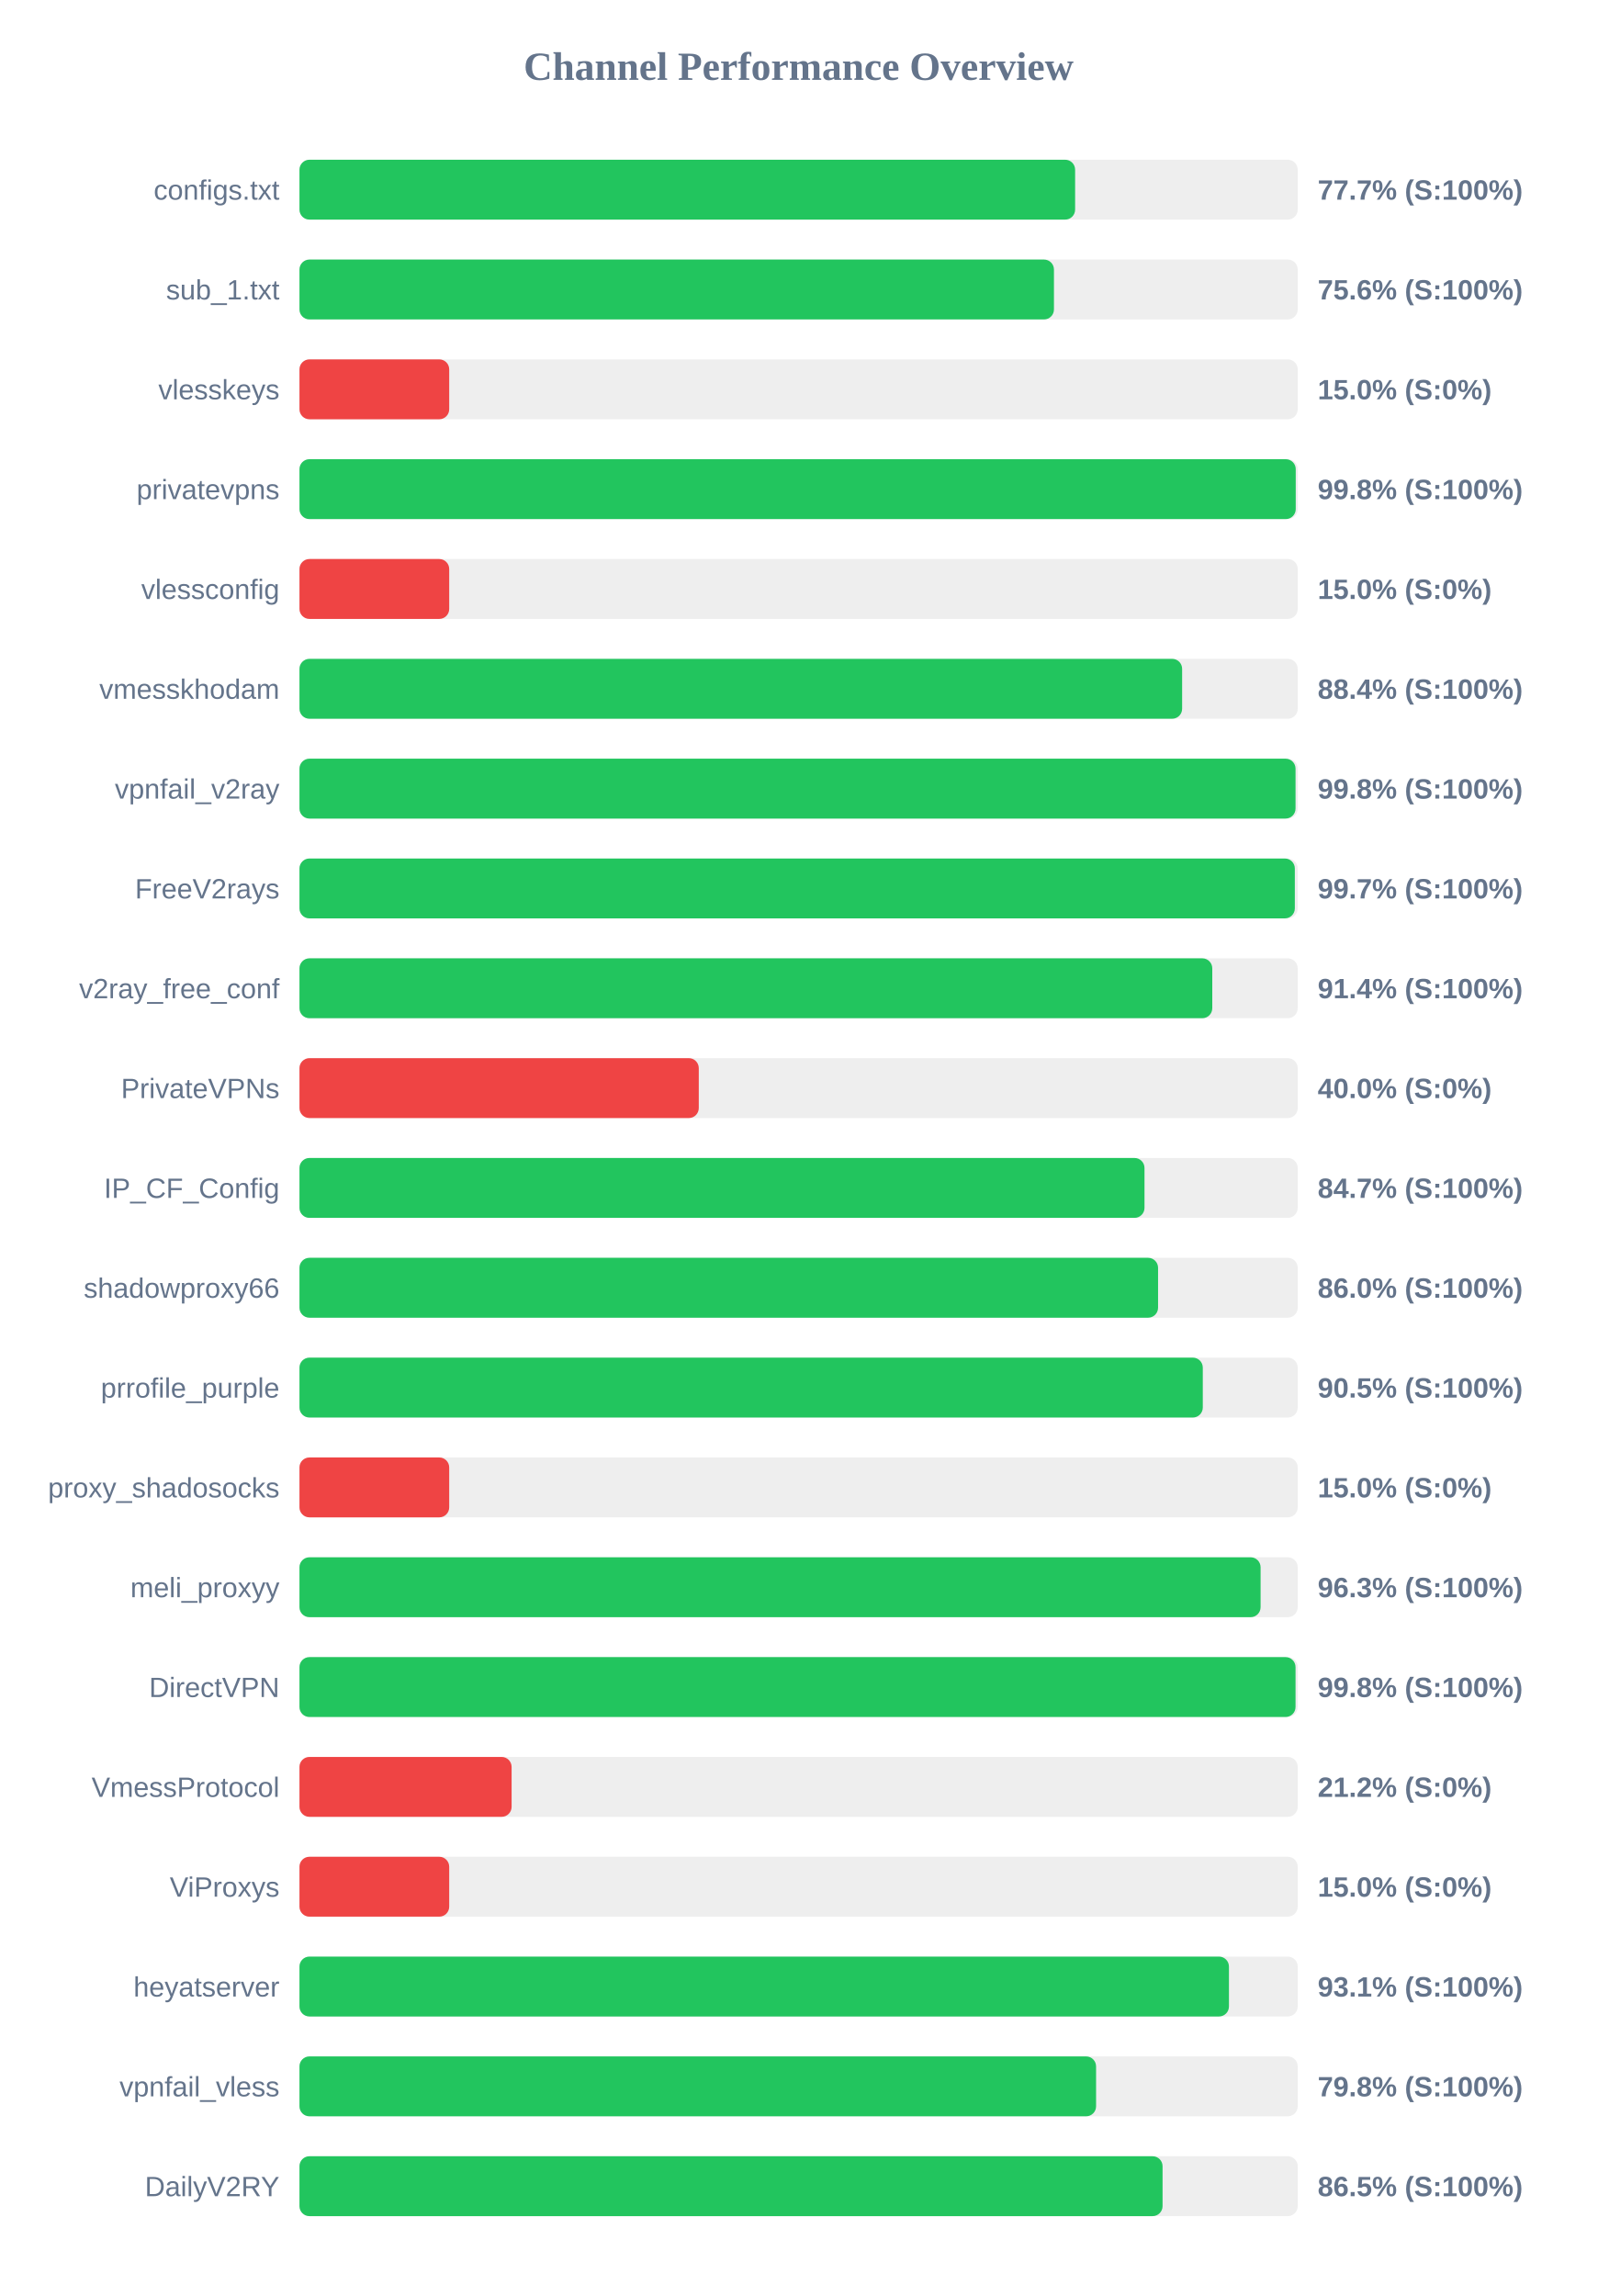
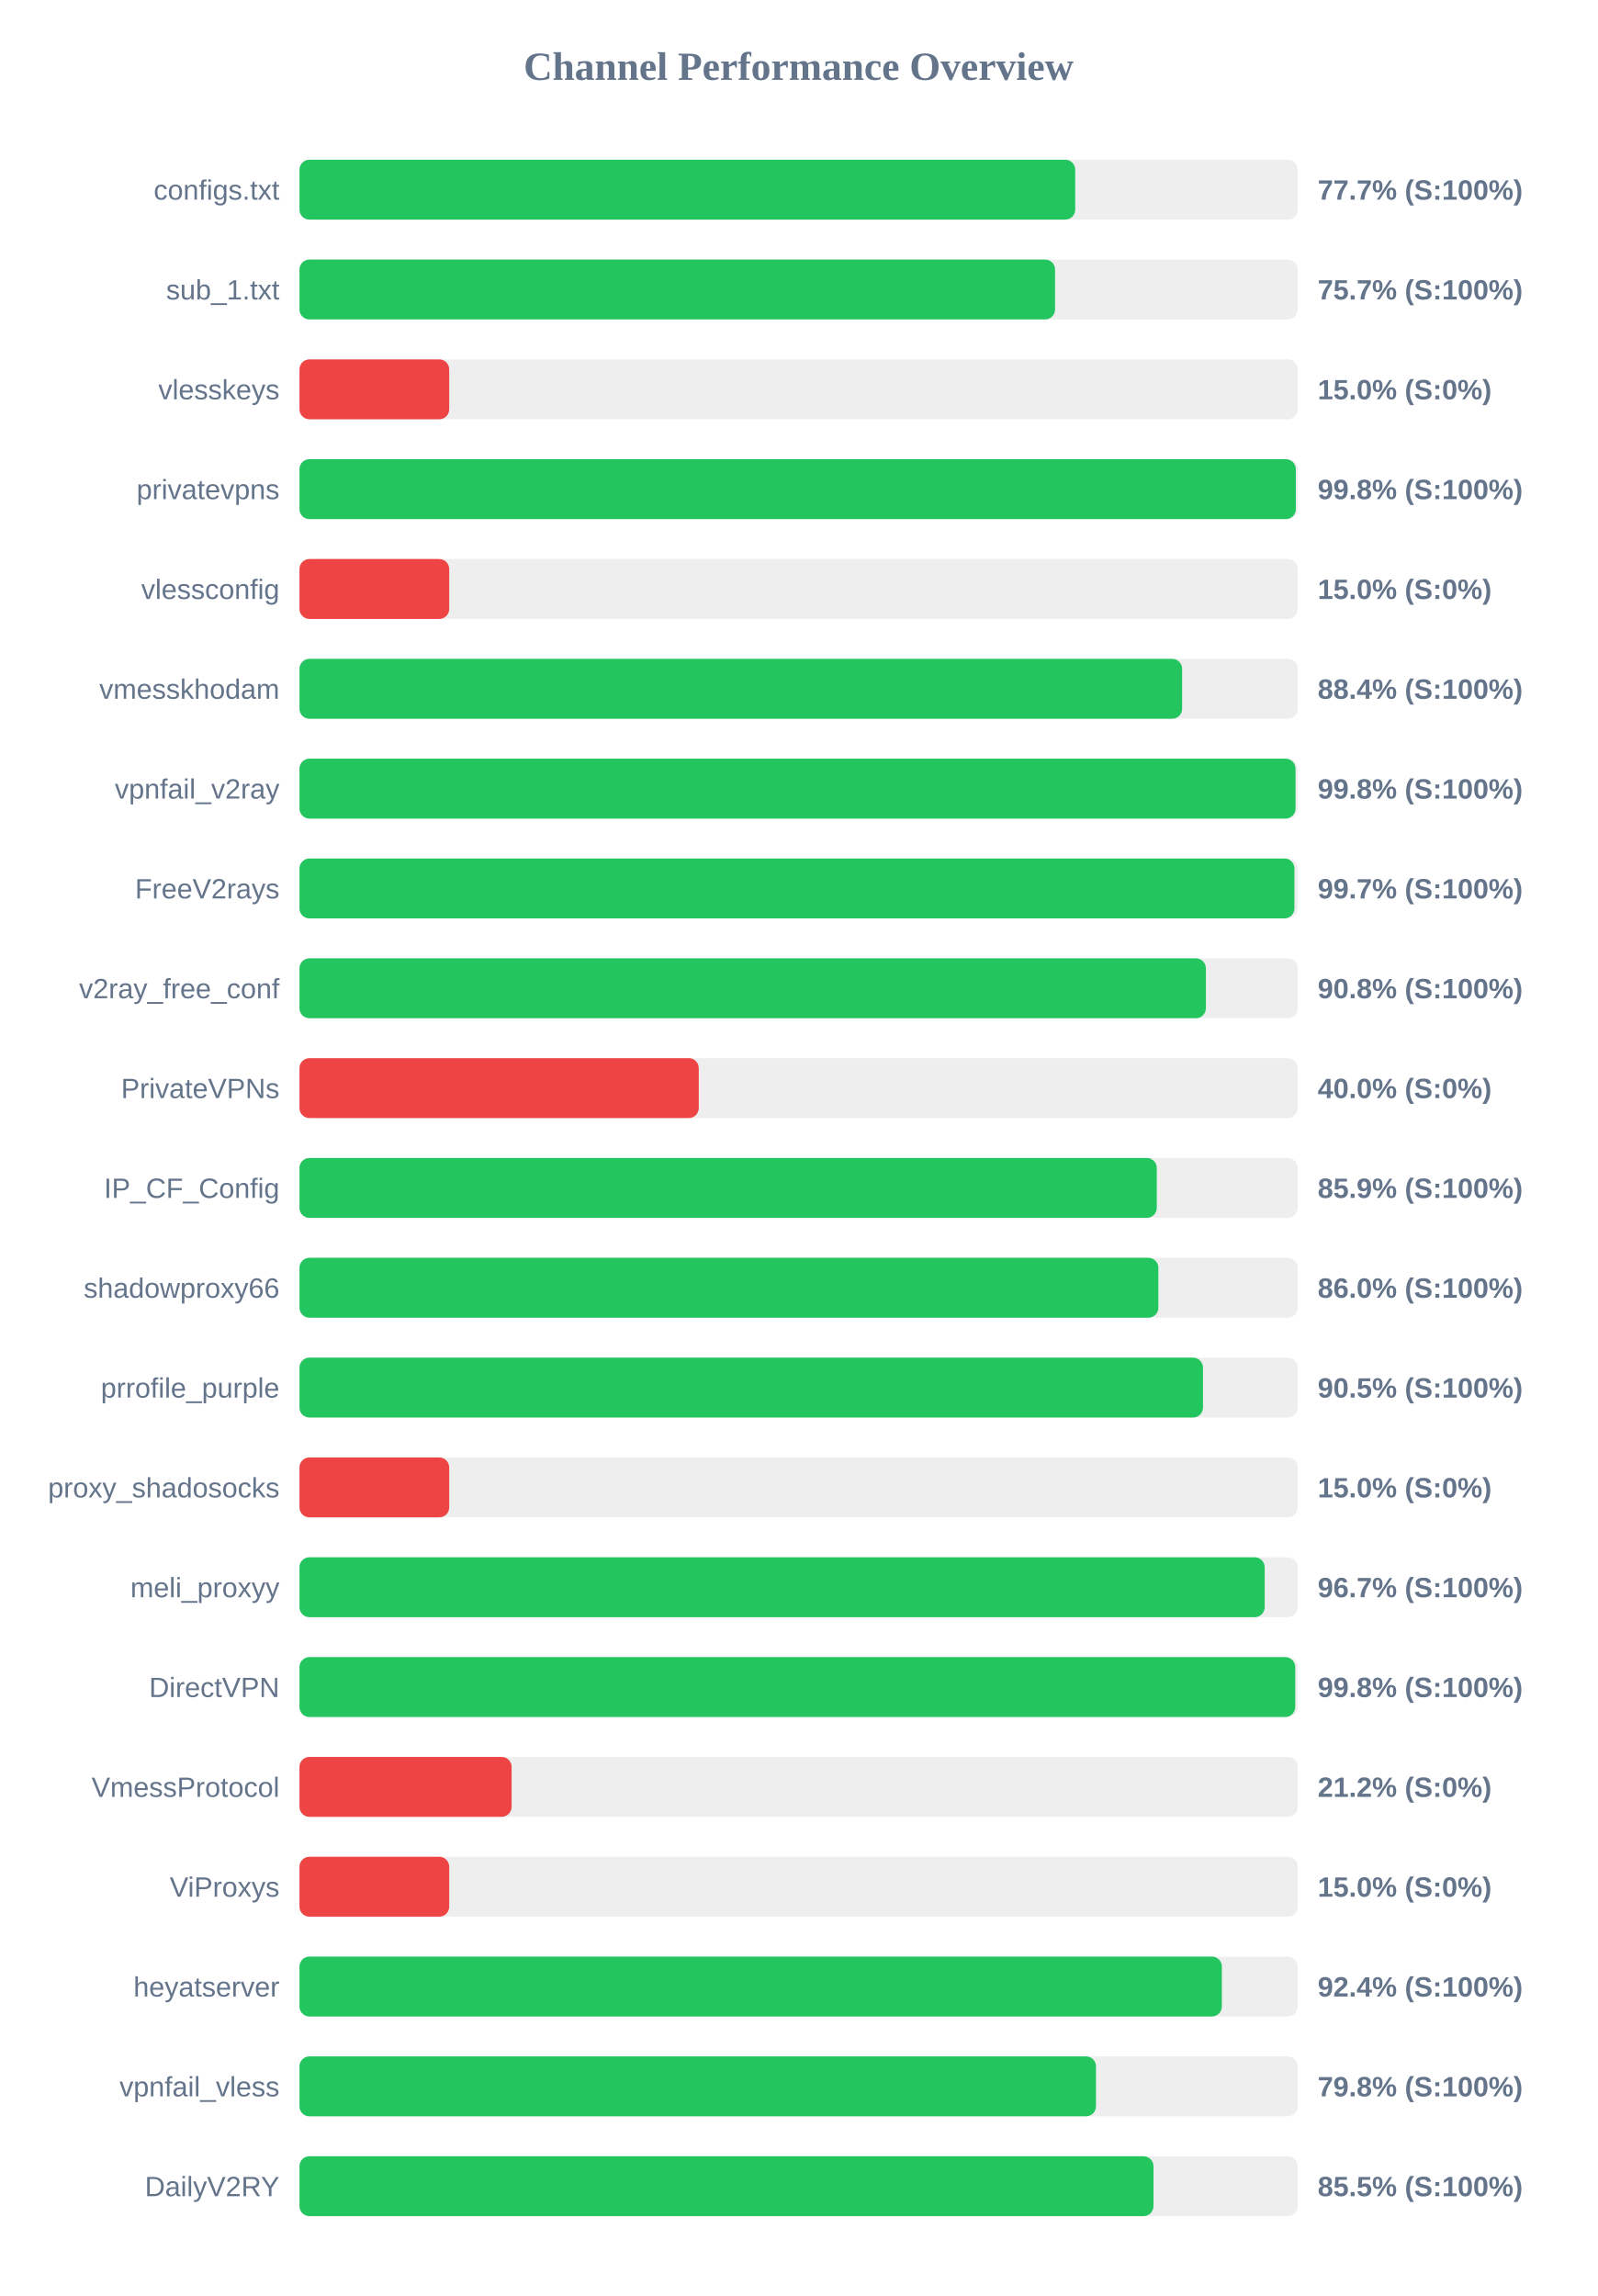
<svg xmlns="http://www.w3.org/2000/svg" width="800" height="1150" version="1.1">
  <style>
        .row { font: 14px Arial; fill: #64748b; }
        .score { font: bold 14px Arial; fill: #64748b; }
    </style>
  <text x="400" y="40" text-anchor="middle" font-size="20px" font-weight="bold" fill="#64748b">Channel Performance Overview</text>
  <rect x="150" y="80" width="500" height="30" fill="#eee" rx="5" />
-   <rect x="150" y="80" width="388.5" height="30" fill="#22c55e" rx="5" />
+   <rect x="150" y="80" width="388.55" height="30" fill="#22c55e" rx="5" />
  <text x="140" y="100" text-anchor="end" class="row">configs.txt</text>
  <text x="660" y="100" text-anchor="start" class="score">77.7% (S:100%)</text>
  <rect x="150" y="130" width="500" height="30" fill="#eee" rx="5" />
-   <rect x="150" y="130" width="377.9" height="30" fill="#22c55e" rx="5" />
+   <rect x="150" y="130" width="378.45" height="30" fill="#22c55e" rx="5" />
  <text x="140" y="150" text-anchor="end" class="row">sub_1.txt</text>
-   <text x="660" y="150" text-anchor="start" class="score">75.6% (S:100%)</text>
+   <text x="660" y="150" text-anchor="start" class="score">75.7% (S:100%)</text>
  <rect x="150" y="180" width="500" height="30" fill="#eee" rx="5" />
  <rect x="150" y="180" width="75.0" height="30" fill="#ef4444" rx="5" />
  <text x="140" y="200" text-anchor="end" class="row">vlesskeys</text>
  <text x="660" y="200" text-anchor="start" class="score">15.0% (S:0%)</text>
  <rect x="150" y="230" width="500" height="30" fill="#eee" rx="5" />
-   <rect x="150" y="230" width="499.0" height="30" fill="#22c55e" rx="5" />
+   <rect x="150" y="230" width="499.05" height="30" fill="#22c55e" rx="5" />
  <text x="140" y="250" text-anchor="end" class="row">privatevpns</text>
  <text x="660" y="250" text-anchor="start" class="score">99.8% (S:100%)</text>
  <rect x="150" y="280" width="500" height="30" fill="#eee" rx="5" />
  <rect x="150" y="280" width="75.0" height="30" fill="#ef4444" rx="5" />
  <text x="140" y="300" text-anchor="end" class="row">vlessconfig</text>
  <text x="660" y="300" text-anchor="start" class="score">15.0% (S:0%)</text>
  <rect x="150" y="330" width="500" height="30" fill="#eee" rx="5" />
  <rect x="150" y="330" width="442.1" height="30" fill="#22c55e" rx="5" />
  <text x="140" y="350" text-anchor="end" class="row">vmesskhodam</text>
  <text x="660" y="350" text-anchor="start" class="score">88.4% (S:100%)</text>
  <rect x="150" y="380" width="500" height="30" fill="#eee" rx="5" />
  <rect x="150" y="380" width="498.9" height="30" fill="#22c55e" rx="5" />
  <text x="140" y="400" text-anchor="end" class="row">vpnfail_v2ray</text>
  <text x="660" y="400" text-anchor="start" class="score">99.8% (S:100%)</text>
  <rect x="150" y="430" width="500" height="30" fill="#eee" rx="5" />
-   <rect x="150" y="430" width="498.55" height="30" fill="#22c55e" rx="5" />
+   <rect x="150" y="430" width="498.35" height="30" fill="#22c55e" rx="5" />
  <text x="140" y="450" text-anchor="end" class="row">FreeV2rays</text>
  <text x="660" y="450" text-anchor="start" class="score">99.7% (S:100%)</text>
  <rect x="150" y="480" width="500" height="30" fill="#eee" rx="5" />
-   <rect x="150" y="480" width="457.2" height="30" fill="#22c55e" rx="5" />
+   <rect x="150" y="480" width="454.0" height="30" fill="#22c55e" rx="5" />
  <text x="140" y="500" text-anchor="end" class="row">v2ray_free_conf</text>
-   <text x="660" y="500" text-anchor="start" class="score">91.4% (S:100%)</text>
+   <text x="660" y="500" text-anchor="start" class="score">90.8% (S:100%)</text>
  <rect x="150" y="530" width="500" height="30" fill="#eee" rx="5" />
  <rect x="150" y="530" width="200.0" height="30" fill="#ef4444" rx="5" />
  <text x="140" y="550" text-anchor="end" class="row">PrivateVPNs</text>
  <text x="660" y="550" text-anchor="start" class="score">40.0% (S:0%)</text>
  <rect x="150" y="580" width="500" height="30" fill="#eee" rx="5" />
-   <rect x="150" y="580" width="423.25" height="30" fill="#22c55e" rx="5" />
+   <rect x="150" y="580" width="429.4" height="30" fill="#22c55e" rx="5" />
  <text x="140" y="600" text-anchor="end" class="row">IP_CF_Config</text>
-   <text x="660" y="600" text-anchor="start" class="score">84.7% (S:100%)</text>
+   <text x="660" y="600" text-anchor="start" class="score">85.9% (S:100%)</text>
  <rect x="150" y="630" width="500" height="30" fill="#eee" rx="5" />
-   <rect x="150" y="630" width="430.05" height="30" fill="#22c55e" rx="5" />
+   <rect x="150" y="630" width="430.2" height="30" fill="#22c55e" rx="5" />
  <text x="140" y="650" text-anchor="end" class="row">shadowproxy66</text>
  <text x="660" y="650" text-anchor="start" class="score">86.0% (S:100%)</text>
  <rect x="150" y="680" width="500" height="30" fill="#eee" rx="5" />
-   <rect x="150" y="680" width="452.45" height="30" fill="#22c55e" rx="5" />
+   <rect x="150" y="680" width="452.55" height="30" fill="#22c55e" rx="5" />
  <text x="140" y="700" text-anchor="end" class="row">prrofile_purple</text>
  <text x="660" y="700" text-anchor="start" class="score">90.5% (S:100%)</text>
  <rect x="150" y="730" width="500" height="30" fill="#eee" rx="5" />
  <rect x="150" y="730" width="75.0" height="30" fill="#ef4444" rx="5" />
  <text x="140" y="750" text-anchor="end" class="row">proxy_shadosocks</text>
  <text x="660" y="750" text-anchor="start" class="score">15.0% (S:0%)</text>
  <rect x="150" y="780" width="500" height="30" fill="#eee" rx="5" />
-   <rect x="150" y="780" width="481.4" height="30" fill="#22c55e" rx="5" />
+   <rect x="150" y="780" width="483.45" height="30" fill="#22c55e" rx="5" />
  <text x="140" y="800" text-anchor="end" class="row">meli_proxyy</text>
-   <text x="660" y="800" text-anchor="start" class="score">96.3% (S:100%)</text>
+   <text x="660" y="800" text-anchor="start" class="score">96.7% (S:100%)</text>
  <rect x="150" y="830" width="500" height="30" fill="#eee" rx="5" />
-   <rect x="150" y="830" width="498.9" height="30" fill="#22c55e" rx="5" />
+   <rect x="150" y="830" width="498.75" height="30" fill="#22c55e" rx="5" />
  <text x="140" y="850" text-anchor="end" class="row">DirectVPN</text>
  <text x="660" y="850" text-anchor="start" class="score">99.8% (S:100%)</text>
  <rect x="150" y="880" width="500" height="30" fill="#eee" rx="5" />
  <rect x="150" y="880" width="106.25" height="30" fill="#ef4444" rx="5" />
  <text x="140" y="900" text-anchor="end" class="row">VmessProtocol</text>
  <text x="660" y="900" text-anchor="start" class="score">21.2% (S:0%)</text>
  <rect x="150" y="930" width="500" height="30" fill="#eee" rx="5" />
  <rect x="150" y="930" width="75.0" height="30" fill="#ef4444" rx="5" />
  <text x="140" y="950" text-anchor="end" class="row">ViProxys</text>
  <text x="660" y="950" text-anchor="start" class="score">15.0% (S:0%)</text>
  <rect x="150" y="980" width="500" height="30" fill="#eee" rx="5" />
-   <rect x="150" y="980" width="465.55" height="30" fill="#22c55e" rx="5" />
+   <rect x="150" y="980" width="462.0" height="30" fill="#22c55e" rx="5" />
  <text x="140" y="1000" text-anchor="end" class="row">heyatserver</text>
-   <text x="660" y="1000" text-anchor="start" class="score">93.1% (S:100%)</text>
+   <text x="660" y="1000" text-anchor="start" class="score">92.4% (S:100%)</text>
  <rect x="150" y="1030" width="500" height="30" fill="#eee" rx="5" />
-   <rect x="150" y="1030" width="399.0" height="30" fill="#22c55e" rx="5" />
+   <rect x="150" y="1030" width="398.95" height="30" fill="#22c55e" rx="5" />
  <text x="140" y="1050" text-anchor="end" class="row">vpnfail_vless</text>
  <text x="660" y="1050" text-anchor="start" class="score">79.8% (S:100%)</text>
  <rect x="150" y="1080" width="500" height="30" fill="#eee" rx="5" />
-   <rect x="150" y="1080" width="432.3" height="30" fill="#22c55e" rx="5" />
+   <rect x="150" y="1080" width="427.75" height="30" fill="#22c55e" rx="5" />
  <text x="140" y="1100" text-anchor="end" class="row">DailyV2RY</text>
-   <text x="660" y="1100" text-anchor="start" class="score">86.5% (S:100%)</text>
+   <text x="660" y="1100" text-anchor="start" class="score">85.5% (S:100%)</text>
</svg>
